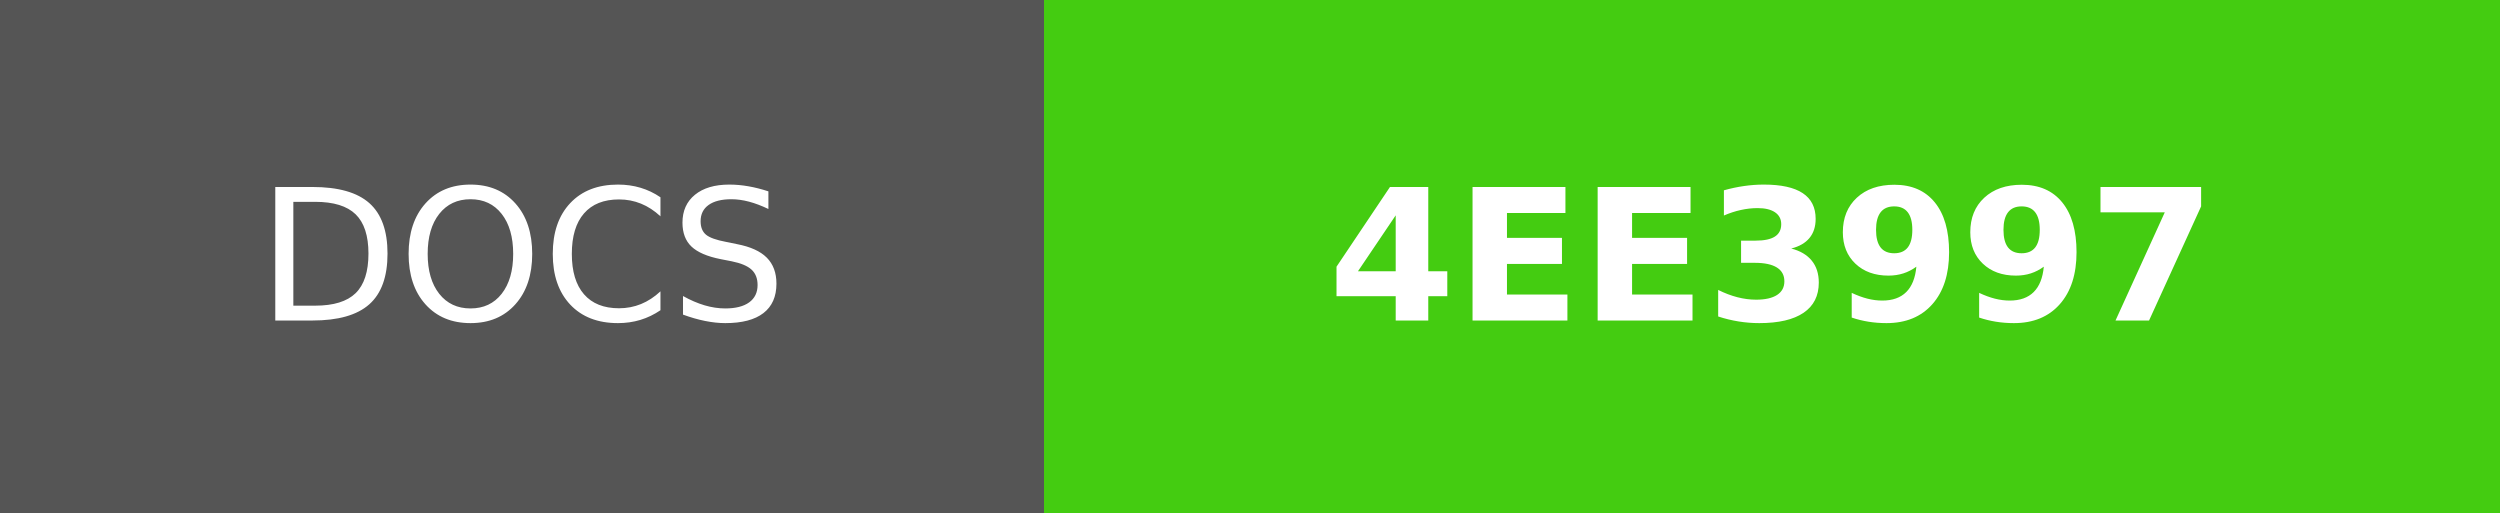
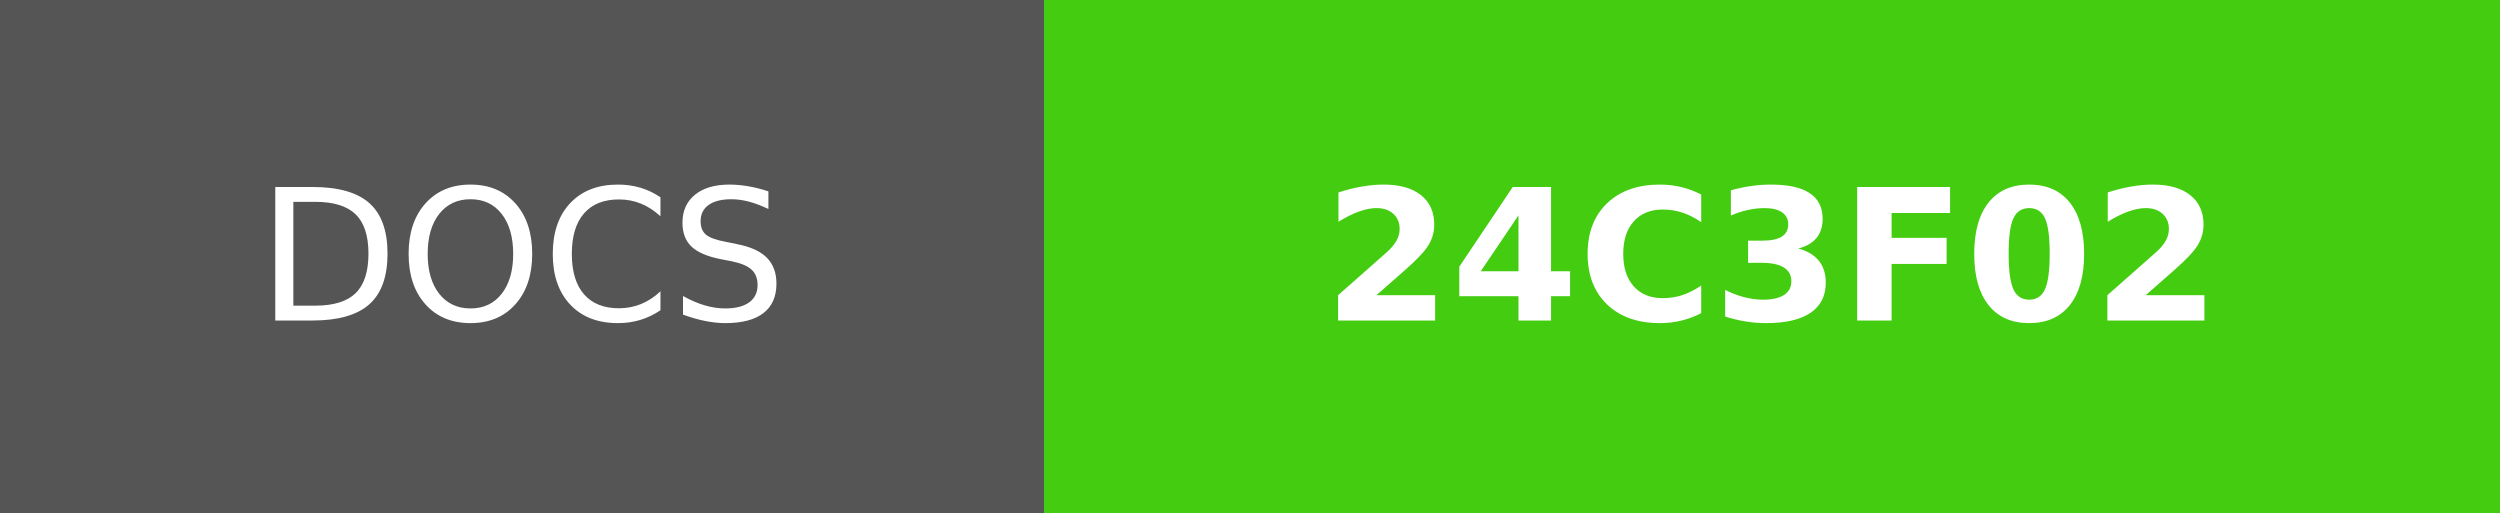
- <svg xmlns="http://www.w3.org/2000/svg" width="136.5" height="28" role="img" aria-label="DOCS: 4EE3997">
+ <svg xmlns="http://www.w3.org/2000/svg" width="136.5" height="28" role="img" aria-label="DOCS: 24C3F02">
  <g shape-rendering="crispEdges">
    <rect width="57" height="28" fill="#555" />
    <rect x="57" width="79.5" height="28" fill="#4c1" />
  </g>
  <g fill="#fff" text-anchor="middle" font-family="Verdana,Geneva,DejaVu Sans,sans-serif" text-rendering="geometricPrecision" font-size="100">
    <text fill="#fff" x="285" y="175" transform="scale(.1)" textLength="330">DOCS</text>
-     <text fill="#fff" x="967.5" y="175" font-weight="bold" transform="scale(.1)" textLength="555">4EE3997</text>
+     <text fill="#fff" x="967.5" y="175" font-weight="bold" transform="scale(.1)" textLength="555">24C3F02</text>
  </g>
</svg>
